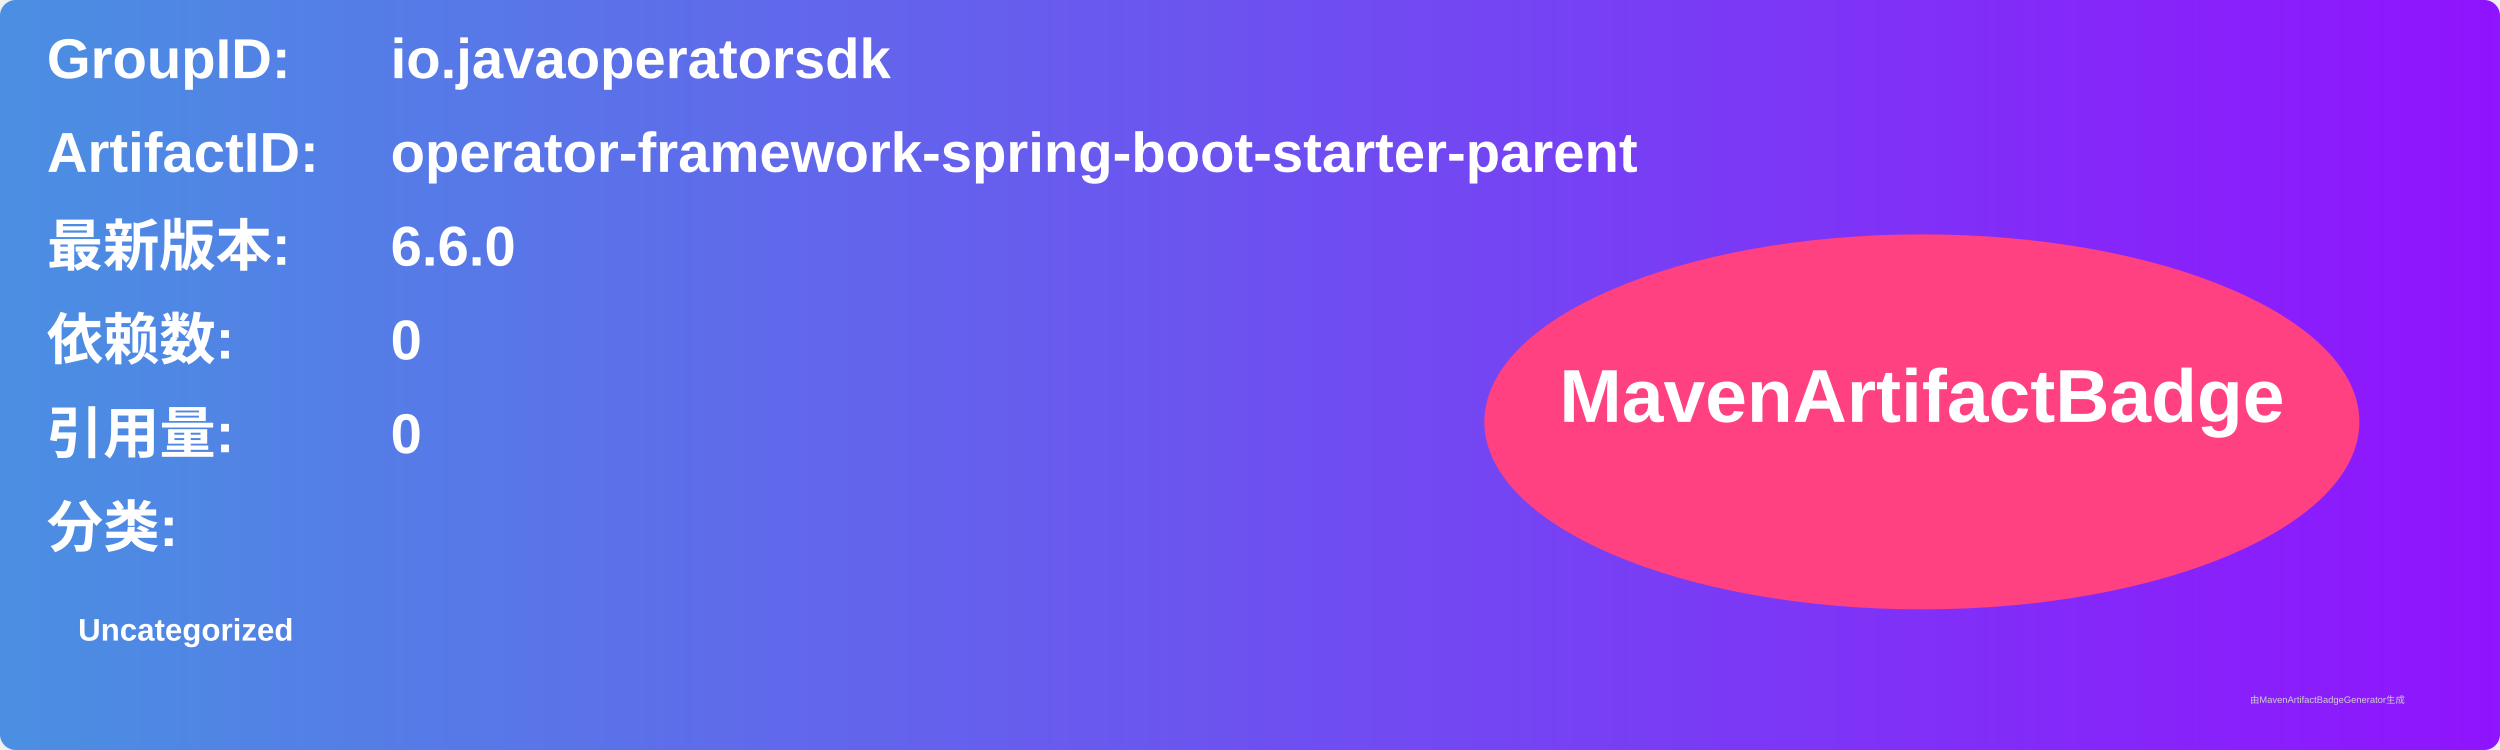
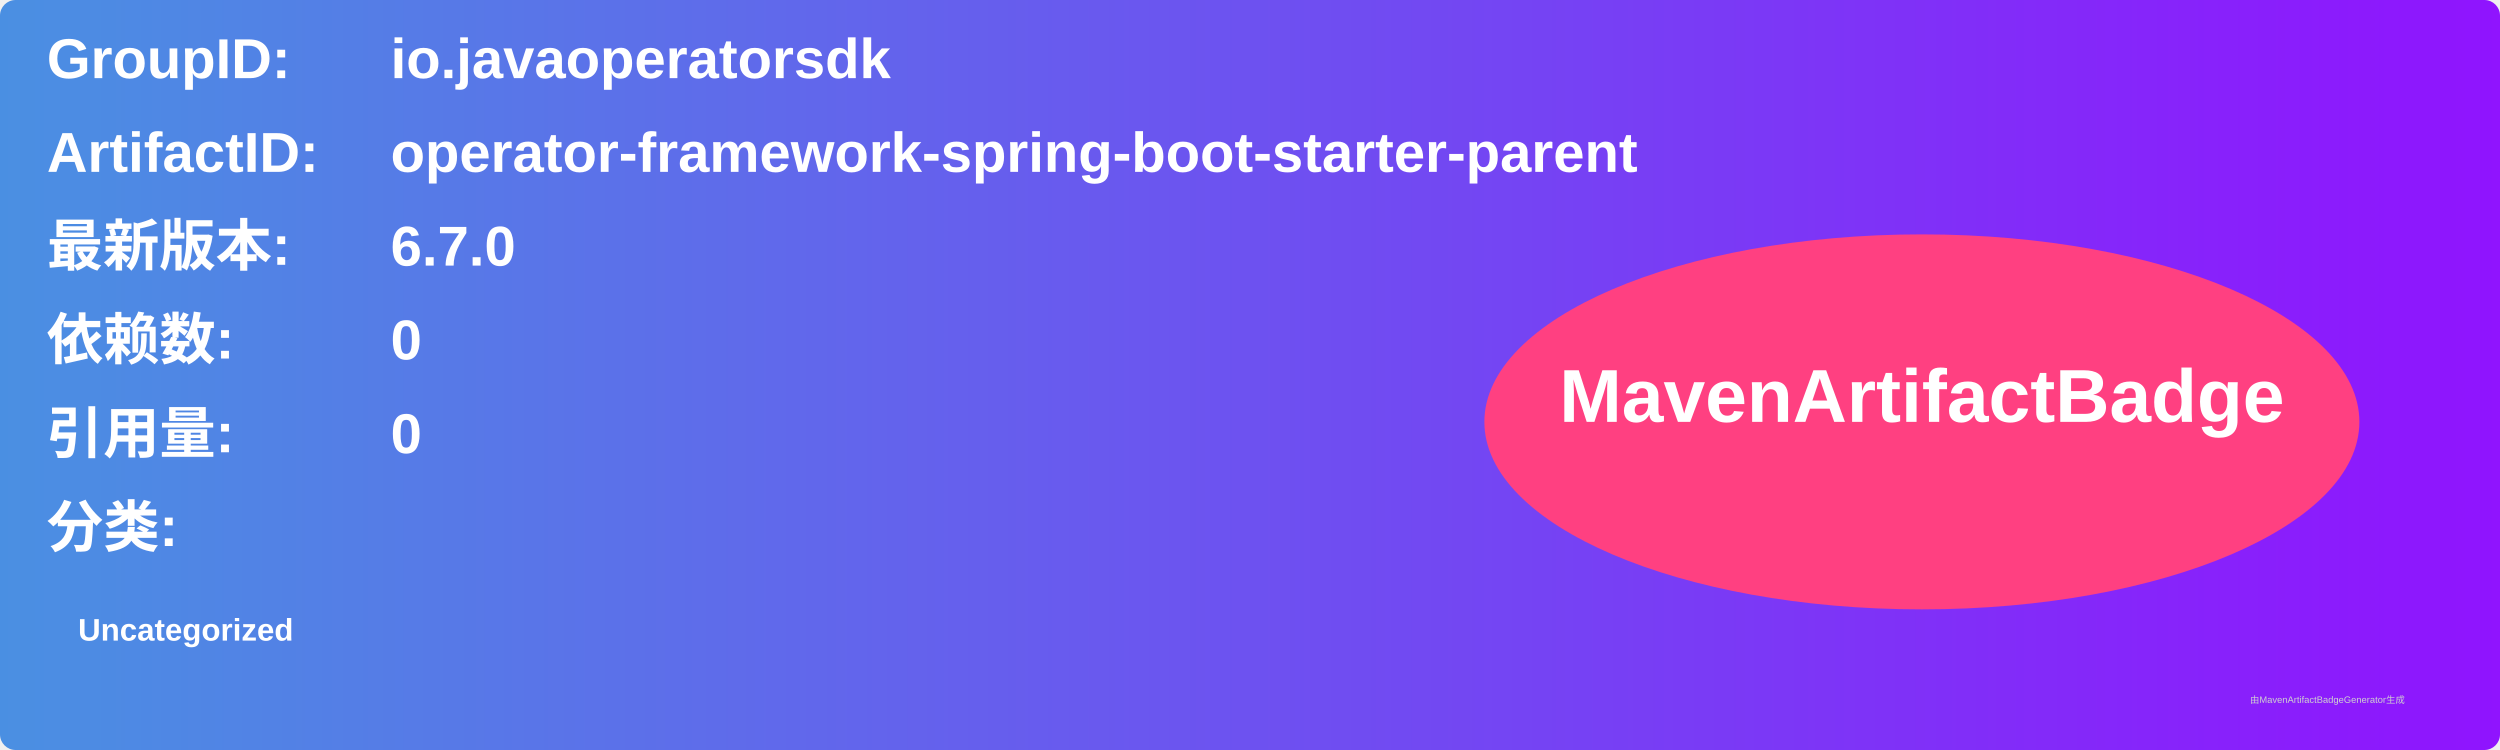
<svg xmlns="http://www.w3.org/2000/svg" width="800" height="240" viewBox="0 0 800 240">
  <linearGradient id="grad" x1="0%" y1="0%" x2="100%" y2="0%">
    <stop offset="0%" stop-color="#4a90e2" />
    <stop offset="100%" stop-color="#9013fe" />
  </linearGradient>
  <rect width="100%" height="100%" rx="5" ry="5" fill="url(#grad)" />
  <g transform="translate(15, 15)">
    <text x="0" y="10" font-family="Arial" font-size="18" fill="white" font-weight="bold" width="260">GroupID:</text>
    <text x="110" y="10" font-family="Arial" font-size="18" fill="white" font-weight="bold" width="460">io.javaoperatorsdk</text>
    <text x="0" y="40" font-family="Arial" font-size="18" fill="white" font-weight="bold" width="260">ArtifactID:</text>
    <text x="110" y="40" font-family="Arial" font-size="18" fill="white" font-weight="bold" width="460">operator-framework-spring-boot-starter-parent</text>
    <text x="0" y="70" font-family="Arial" font-size="18" fill="white" font-weight="bold">最新版本:</text>
    <text x="110" y="70" font-family="Arial" font-size="18" fill="white" font-weight="bold">
-       <tspan font-weight="bold">6.6.0</tspan>
+       <tspan font-weight="bold">6.7.0</tspan>
    </text>
    <text x="0" y="100" font-family="Arial" font-size="18" fill="white" font-weight="bold">依赖数: </text>
    <text x="110" y="100" font-family="Arial" font-size="18" fill="white">
      <tspan font-weight="bold">0</tspan>
    </text>
    <text x="0" y="130" font-family="Arial" font-size="18" fill="white" font-weight="bold">引用量: </text>
    <text x="110" y="130" font-family="Arial" font-size="18" fill="white">
      <tspan font-weight="bold">0</tspan>
    </text>
    <text x="0" y="160" font-family="Arial" font-size="18" fill="white" font-weight="bold">分类:</text>
    <text x="10" y="190" font-family="Arial" font-size="10" fill="white">
      <tspan font-weight="bold">Uncategorized</tspan>
    </text>
    <ellipse cx="600" cy="120" rx="140" ry="60" fill="#ff4081" />
    <text x="600" y="120" text-anchor="middle" font-family="Arial" font-size="24" fill="white" font-weight="bold">MavenArtifactBadge</text>
  </g>
  <text x="720" y="225" font-family="Arial" font-size="3" fill="#d0d0d0">由MavenArtifactBadgeGenerator生成</text>
</svg>
